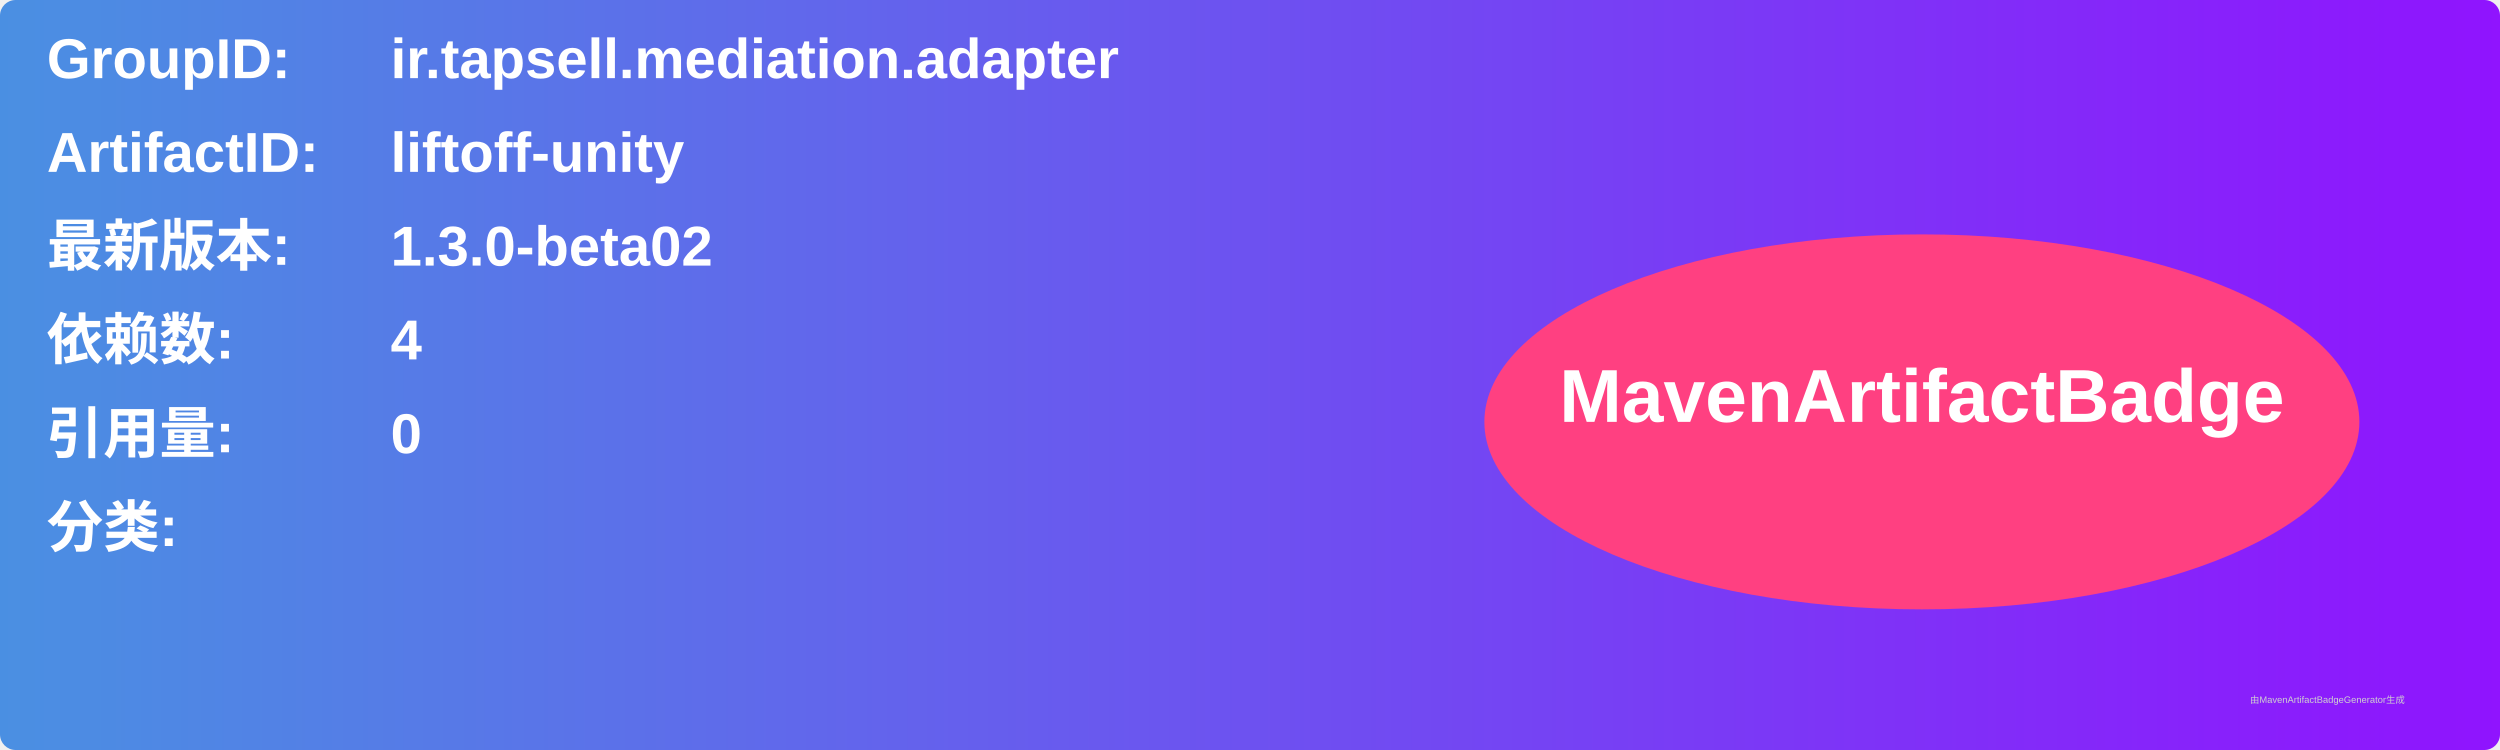
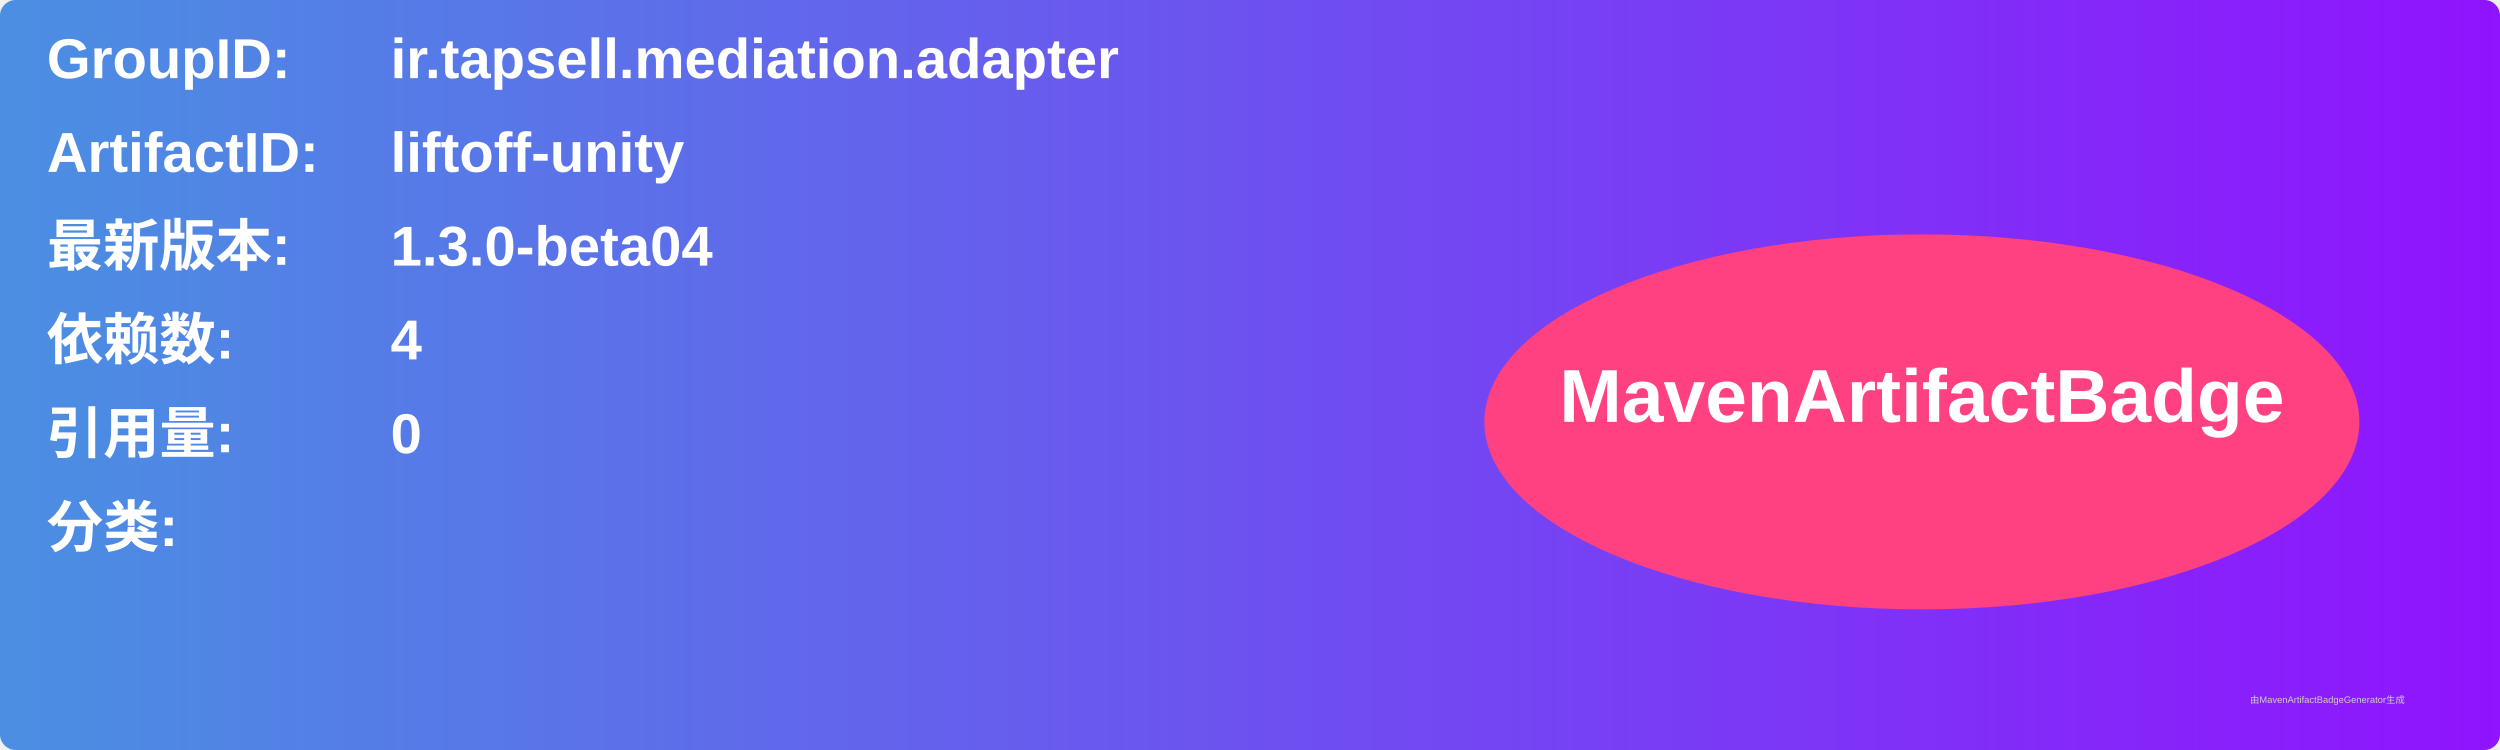
<svg xmlns="http://www.w3.org/2000/svg" width="800" height="240" viewBox="0 0 800 240">
  <linearGradient id="grad" x1="0%" y1="0%" x2="100%" y2="0%">
    <stop offset="0%" stop-color="#4a90e2" />
    <stop offset="100%" stop-color="#9013fe" />
  </linearGradient>
  <rect width="100%" height="100%" rx="5" ry="5" fill="url(#grad)" />
  <g transform="translate(15, 15)">
    <text x="0" y="10" font-family="Arial" font-size="18" fill="white" font-weight="bold" width="260">GroupID:</text>
    <text x="110" y="10" font-family="Arial" font-size="18" fill="white" font-weight="bold" width="460">ir.tapsell.mediation.adapter</text>
    <text x="0" y="40" font-family="Arial" font-size="18" fill="white" font-weight="bold" width="260">ArtifactID:</text>
    <text x="110" y="40" font-family="Arial" font-size="18" fill="white" font-weight="bold" width="460">liftoff-unity</text>
    <text x="0" y="70" font-family="Arial" font-size="18" fill="white" font-weight="bold">最新版本:</text>
    <text x="110" y="70" font-family="Arial" font-size="18" fill="white" font-weight="bold">
-       <tspan font-weight="bold">1.3.0-beta02</tspan>
+       <tspan font-weight="bold">1.3.0-beta04</tspan>
    </text>
    <text x="0" y="100" font-family="Arial" font-size="18" fill="white" font-weight="bold">依赖数: </text>
    <text x="110" y="100" font-family="Arial" font-size="18" fill="white">
      <tspan font-weight="bold">4</tspan>
    </text>
    <text x="0" y="130" font-family="Arial" font-size="18" fill="white" font-weight="bold">引用量: </text>
    <text x="110" y="130" font-family="Arial" font-size="18" fill="white">
      <tspan font-weight="bold">0</tspan>
    </text>
    <text x="0" y="160" font-family="Arial" font-size="18" fill="white" font-weight="bold">分类:</text>
    <text x="10" y="190" font-family="Arial" font-size="10" fill="white">
      <tspan font-weight="bold" />
    </text>
    <ellipse cx="600" cy="120" rx="140" ry="60" fill="#ff4081" />
    <text x="600" y="120" text-anchor="middle" font-family="Arial" font-size="24" fill="white" font-weight="bold">MavenArtifactBadge</text>
  </g>
  <text x="720" y="225" font-family="Arial" font-size="3" fill="#d0d0d0">由MavenArtifactBadgeGenerator生成</text>
</svg>
